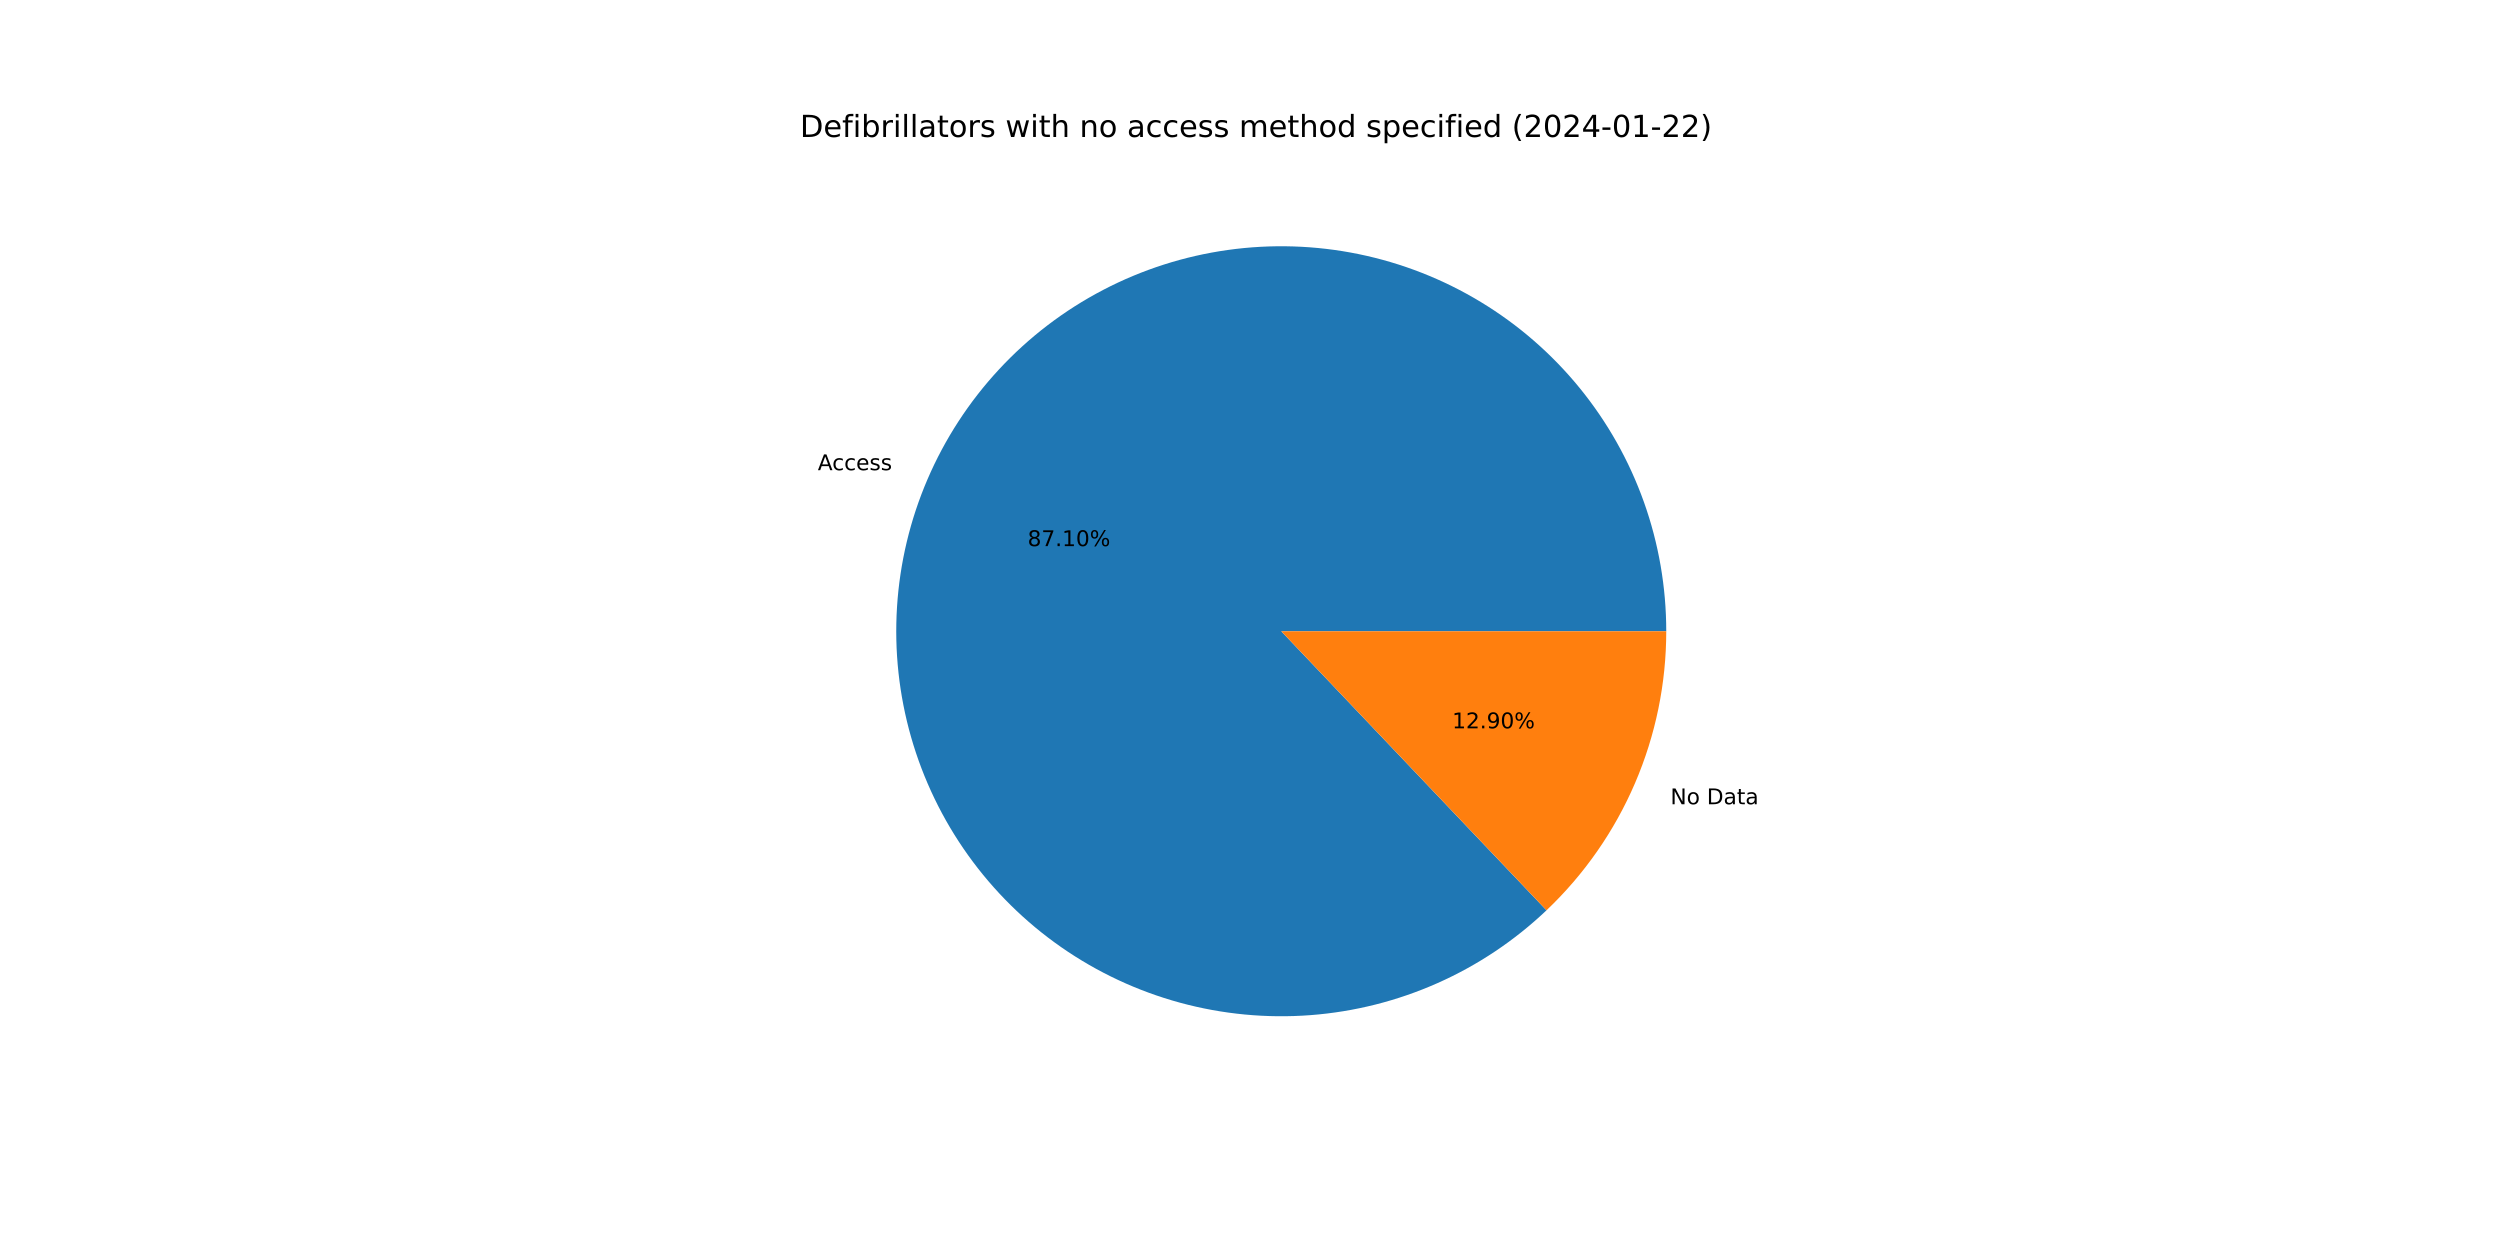
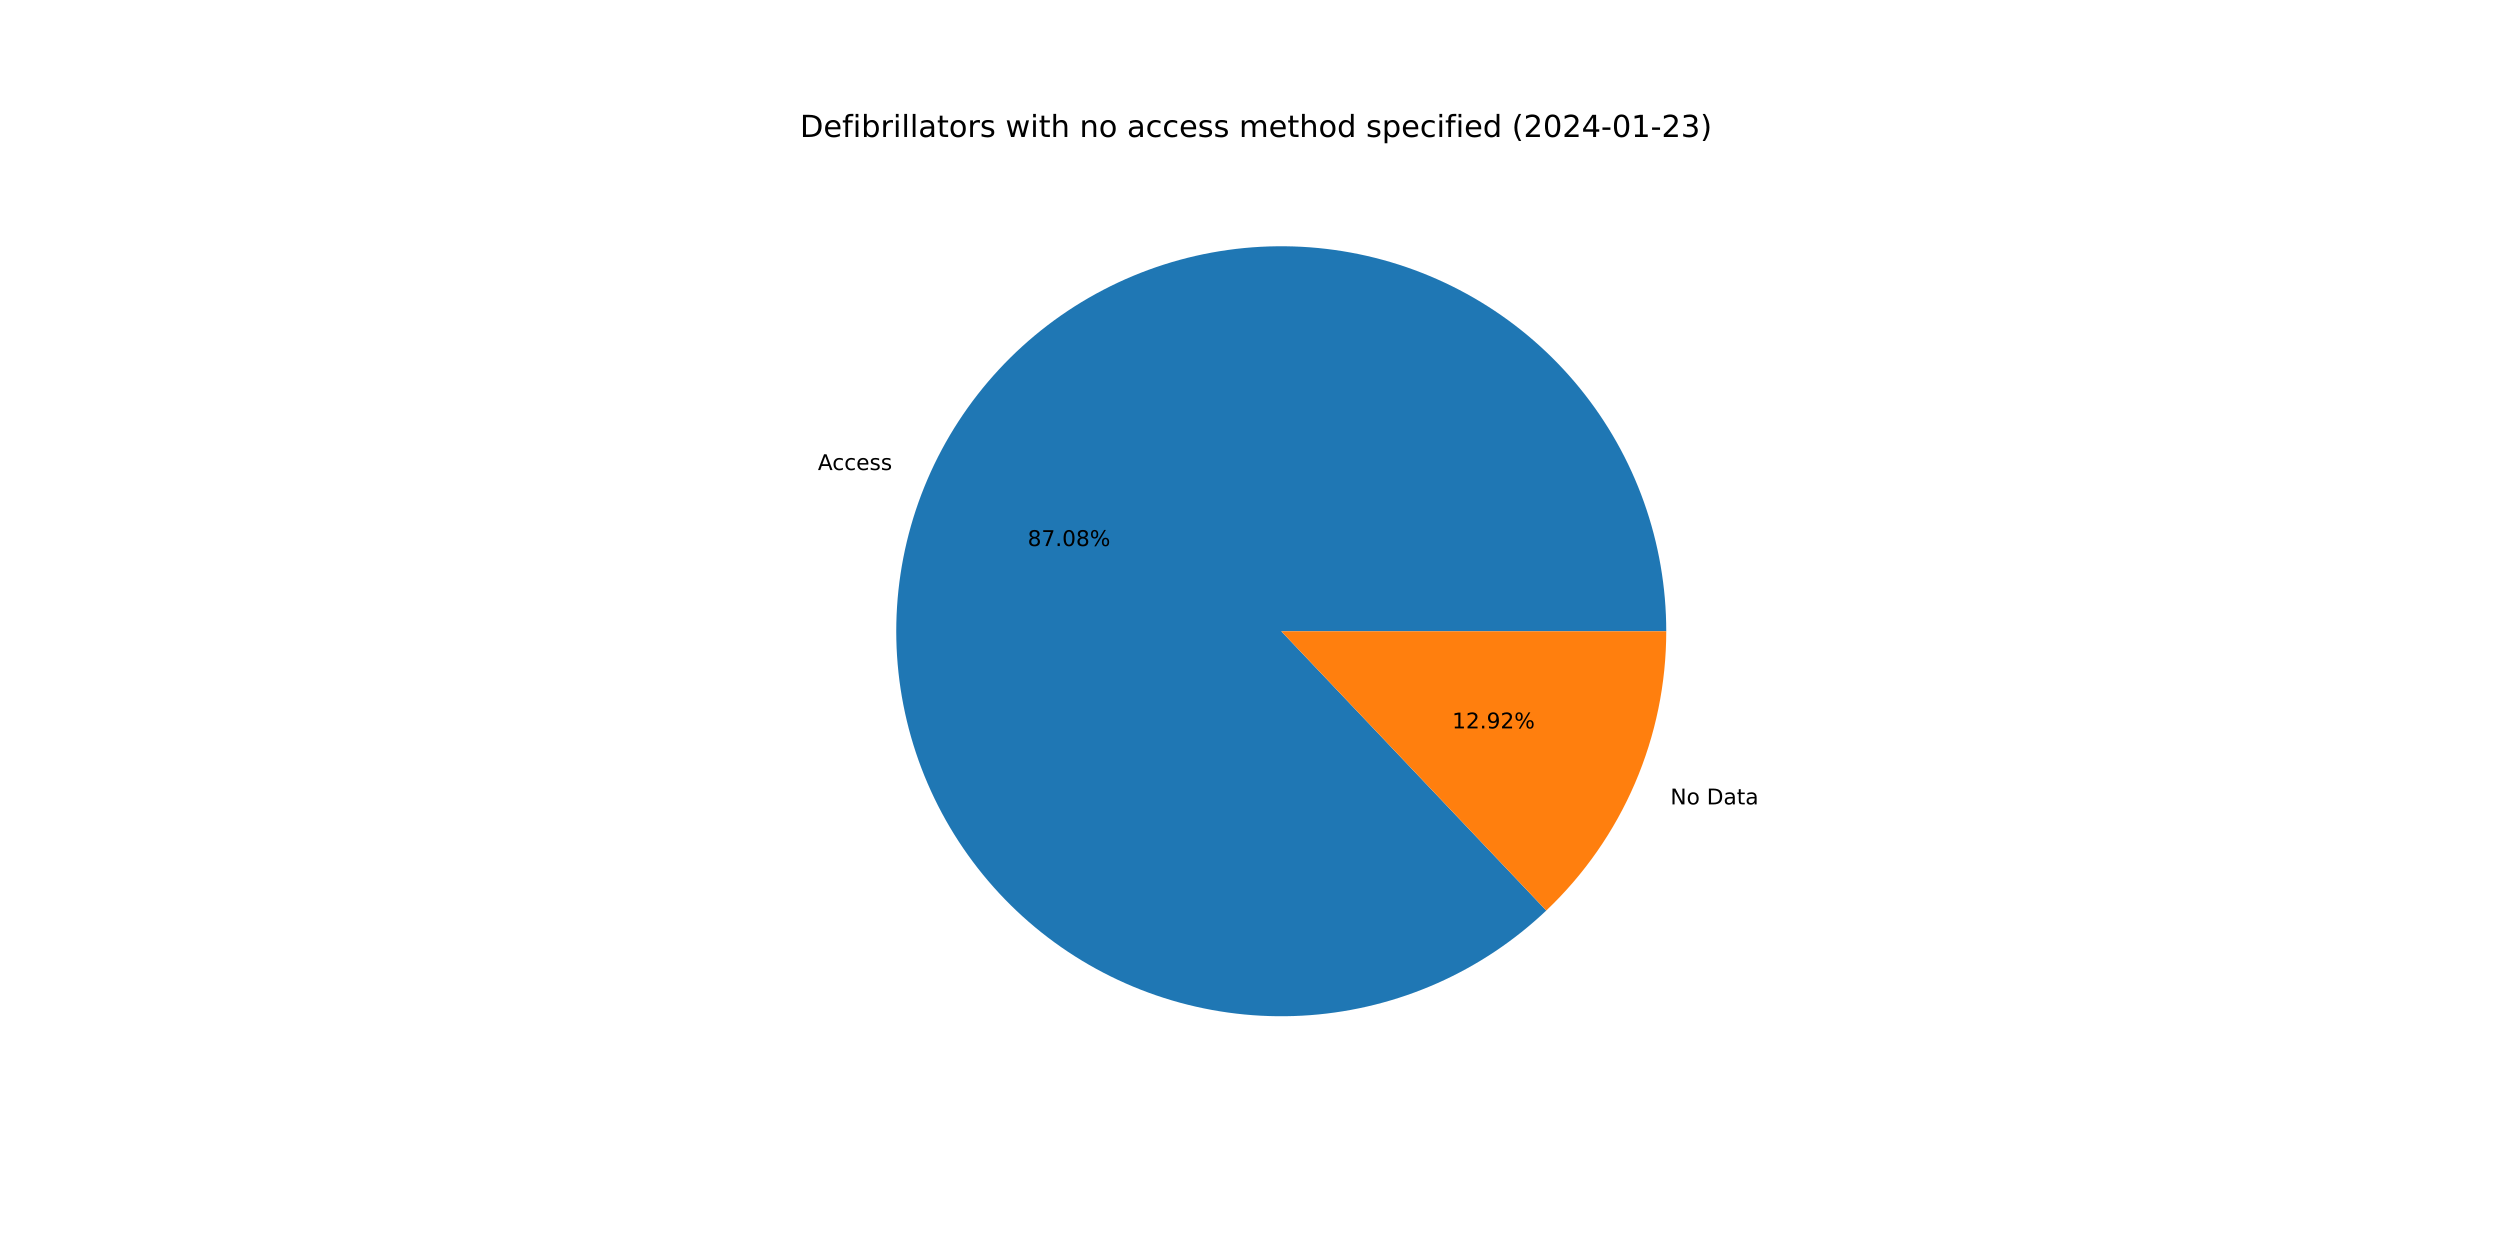
<svg xmlns="http://www.w3.org/2000/svg" xmlns:xlink="http://www.w3.org/1999/xlink" width="1152pt" height="576pt" viewBox="0 0 1152 576" version="1.1">
  <defs>
    <style type="text/css">*{stroke-linejoin: round; stroke-linecap: butt}</style>
  </defs>
  <g id="figure_1">
    <g id="patch_1">
      <path d="M 0 576  L 1152 576  L 1152 0  L 0 0  z " style="fill: #ffffff" />
    </g>
    <g id="axes_1">
      <g id="patch_2">
-         <path d="M 767.808 290.88  C 767.808 270.605 764.332 250.479 757.532 231.378  C 750.732 212.277 740.707 194.483 727.894 178.769  C 715.082 163.055 699.67 149.654 682.329 139.148  C 664.988 128.641 645.973 121.185 626.113 117.104  C 606.253 113.022 585.839 112.375 565.761 115.191  C 545.682 118.007 526.234 124.245 508.263 133.632  C 490.291 143.019 474.062 155.418 460.28 170.289  C 446.498 185.16 435.367 202.284 427.371 220.916  C 419.375 239.548 414.632 259.413 413.348 279.648  C 412.064 299.882 414.259 320.188 419.836 339.681  C 425.413 359.174 434.291 377.567 446.083 394.061  C 457.875 410.554 472.408 424.905 489.049 436.488  C 505.69 448.071 524.194 456.716 543.756 462.046  C 563.318 467.377 583.65 469.315 603.866 467.776  C 624.083 466.237 643.887 461.244 662.417 453.013  C 680.946 444.783 697.928 433.436 712.624 419.468  L 590.4 290.88  L 767.808 290.88  z " style="fill: #1f77b4" />
+         <path d="M 767.808 290.88  C 767.808 270.608 764.333 250.485 757.535 231.387  C 750.737 212.288 740.715 194.496 727.906 178.783  C 715.097 163.071 699.689 149.669 682.352 139.162  C 665.016 128.655 646.006 121.196 626.15 117.111  C 606.293 113.026 585.883 112.375 565.807 115.185  C 545.73 117.995 526.283 124.226 508.312 133.606  C 490.34 142.986 474.109 155.377 460.324 170.241  C 446.539 185.105 435.402 202.222 427.4 220.847  C 419.397 239.473 414.646 259.333 413.353 279.564  C 412.06 299.795 414.244 320.099 419.811 339.592  C 425.377 359.085 434.243 377.48 446.024 393.978  C 457.805 410.475 472.327 424.832 488.958 436.424  C 505.589 448.016 524.084 456.671 543.639 462.015  C 563.195 467.358 583.522 469.31 603.737 467.786  C 623.951 466.262 643.756 461.284 662.289 453.07  C 680.823 444.855 697.811 433.524 712.517 419.57  L 590.4 290.88  L 767.808 290.88  z " style="fill: #1f77b4" />
      </g>
      <g id="patch_3">
-         <path d="M 712.624 419.468  C 730.059 402.896 743.943 382.949 753.429 360.844  C 762.916 338.74 767.808 314.934 767.808 290.88  L 590.4 290.88  L 712.624 419.468  z " style="fill: #ff7f0e" />
+         <path d="M 712.517 419.57  C 729.984 402.995 743.895 383.037 753.4 360.913  C 762.906 338.789 767.808 314.959 767.808 290.88  L 590.4 290.88  L 712.517 419.57  z " style="fill: #ff7f0e" />
      </g>
      <g id="matplotlib.axis_1" />
      <g id="matplotlib.axis_2" />
      <g id="text_1">
-         <g transform="translate(376.8333 216.6785)scale(0.1 -0.1)">
+         <g transform="translate(376.8655 216.6034)scale(0.1 -0.1)">
          <defs>
            <path id="DejaVuSans-41" d="M 2188 4044  L 1331 1722  L 3047 1722  L 2188 4044  z M 1831 4666  L 2547 4666  L 4325 0  L 3669 0  L 3244 1197  L 1141 1197  L 716 0  L 50 0  L 1831 4666  z " transform="scale(0.015625)" />
            <path id="DejaVuSans-63" d="M 3122 3366  L 3122 2828  Q 2878 2963 2633 3030  Q 2388 3097 2138 3097  Q 1578 3097 1268 2742  Q 959 2388 959 1747  Q 959 1106 1268 751  Q 1578 397 2138 397  Q 2388 397 2633 464  Q 2878 531 3122 666  L 3122 134  Q 2881 22 2623 -34  Q 2366 -91 2075 -91  Q 1284 -91 818 406  Q 353 903 353 1747  Q 353 2603 823 3093  Q 1294 3584 2113 3584  Q 2378 3584 2631 3529  Q 2884 3475 3122 3366  z " transform="scale(0.015625)" />
            <path id="DejaVuSans-65" d="M 3597 1894  L 3597 1613  L 953 1613  Q 991 1019 1311 708  Q 1631 397 2203 397  Q 2534 397 2845 478  Q 3156 559 3463 722  L 3463 178  Q 3153 47 2828 -22  Q 2503 -91 2169 -91  Q 1331 -91 842 396  Q 353 884 353 1716  Q 353 2575 817 3079  Q 1281 3584 2069 3584  Q 2775 3584 3186 3129  Q 3597 2675 3597 1894  z M 3022 2063  Q 3016 2534 2758 2815  Q 2500 3097 2075 3097  Q 1594 3097 1305 2825  Q 1016 2553 972 2059  L 3022 2063  z " transform="scale(0.015625)" />
            <path id="DejaVuSans-73" d="M 2834 3397  L 2834 2853  Q 2591 2978 2328 3040  Q 2066 3103 1784 3103  Q 1356 3103 1142 2972  Q 928 2841 928 2578  Q 928 2378 1081 2264  Q 1234 2150 1697 2047  L 1894 2003  Q 2506 1872 2764 1633  Q 3022 1394 3022 966  Q 3022 478 2636 193  Q 2250 -91 1575 -91  Q 1294 -91 989 -36  Q 684 19 347 128  L 347 722  Q 666 556 975 473  Q 1284 391 1588 391  Q 1994 391 2212 530  Q 2431 669 2431 922  Q 2431 1156 2273 1281  Q 2116 1406 1581 1522  L 1381 1569  Q 847 1681 609 1914  Q 372 2147 372 2553  Q 372 3047 722 3315  Q 1072 3584 1716 3584  Q 2034 3584 2315 3537  Q 2597 3491 2834 3397  z " transform="scale(0.015625)" />
          </defs>
          <use xlink:href="#DejaVuSans-41" />
          <use xlink:href="#DejaVuSans-63" x="66.658" />
          <use xlink:href="#DejaVuSans-63" x="121.639" />
          <use xlink:href="#DejaVuSans-65" x="176.619" />
          <use xlink:href="#DejaVuSans-73" x="238.143" />
          <use xlink:href="#DejaVuSans-73" x="290.242" />
        </g>
      </g>
      <g id="text_2">
-         <g transform="translate(473.5175 251.6607)scale(0.1 -0.1)">
+         <g transform="translate(473.5351 251.6198)scale(0.1 -0.1)">
          <defs>
            <path id="DejaVuSans-38" d="M 2034 2216  Q 1584 2216 1326 1975  Q 1069 1734 1069 1313  Q 1069 891 1326 650  Q 1584 409 2034 409  Q 2484 409 2743 651  Q 3003 894 3003 1313  Q 3003 1734 2745 1975  Q 2488 2216 2034 2216  z M 1403 2484  Q 997 2584 770 2862  Q 544 3141 544 3541  Q 544 4100 942 4425  Q 1341 4750 2034 4750  Q 2731 4750 3128 4425  Q 3525 4100 3525 3541  Q 3525 3141 3298 2862  Q 3072 2584 2669 2484  Q 3125 2378 3379 2068  Q 3634 1759 3634 1313  Q 3634 634 3220 271  Q 2806 -91 2034 -91  Q 1263 -91 848 271  Q 434 634 434 1313  Q 434 1759 690 2068  Q 947 2378 1403 2484  z M 1172 3481  Q 1172 3119 1398 2916  Q 1625 2713 2034 2713  Q 2441 2713 2670 2916  Q 2900 3119 2900 3481  Q 2900 3844 2670 4047  Q 2441 4250 2034 4250  Q 1625 4250 1398 4047  Q 1172 3844 1172 3481  z " transform="scale(0.015625)" />
            <path id="DejaVuSans-37" d="M 525 4666  L 3525 4666  L 3525 4397  L 1831 0  L 1172 0  L 2766 4134  L 525 4134  L 525 4666  z " transform="scale(0.015625)" />
            <path id="DejaVuSans-2e" d="M 684 794  L 1344 794  L 1344 0  L 684 0  L 684 794  z " transform="scale(0.015625)" />
-             <path id="DejaVuSans-31" d="M 794 531  L 1825 531  L 1825 4091  L 703 3866  L 703 4441  L 1819 4666  L 2450 4666  L 2450 531  L 3481 531  L 3481 0  L 794 0  L 794 531  z " transform="scale(0.015625)" />
            <path id="DejaVuSans-30" d="M 2034 4250  Q 1547 4250 1301 3770  Q 1056 3291 1056 2328  Q 1056 1369 1301 889  Q 1547 409 2034 409  Q 2525 409 2770 889  Q 3016 1369 3016 2328  Q 3016 3291 2770 3770  Q 2525 4250 2034 4250  z M 2034 4750  Q 2819 4750 3233 4129  Q 3647 3509 3647 2328  Q 3647 1150 3233 529  Q 2819 -91 2034 -91  Q 1250 -91 836 529  Q 422 1150 422 2328  Q 422 3509 836 4129  Q 1250 4750 2034 4750  z " transform="scale(0.015625)" />
            <path id="DejaVuSans-25" d="M 4653 2053  Q 4381 2053 4226 1822  Q 4072 1591 4072 1178  Q 4072 772 4226 539  Q 4381 306 4653 306  Q 4919 306 5073 539  Q 5228 772 5228 1178  Q 5228 1588 5073 1820  Q 4919 2053 4653 2053  z M 4653 2450  Q 5147 2450 5437 2106  Q 5728 1763 5728 1178  Q 5728 594 5436 251  Q 5144 -91 4653 -91  Q 4153 -91 3862 251  Q 3572 594 3572 1178  Q 3572 1766 3864 2108  Q 4156 2450 4653 2450  z M 1428 4353  Q 1159 4353 1004 4120  Q 850 3888 850 3481  Q 850 3069 1003 2837  Q 1156 2606 1428 2606  Q 1700 2606 1854 2837  Q 2009 3069 2009 3481  Q 2009 3884 1853 4118  Q 1697 4353 1428 4353  z M 4250 4750  L 4750 4750  L 1831 -91  L 1331 -91  L 4250 4750  z M 1428 4750  Q 1922 4750 2215 4408  Q 2509 4066 2509 3481  Q 2509 2891 2217 2550  Q 1925 2209 1428 2209  Q 931 2209 642 2551  Q 353 2894 353 3481  Q 353 4063 643 4406  Q 934 4750 1428 4750  z " transform="scale(0.015625)" />
          </defs>
          <use xlink:href="#DejaVuSans-38" />
          <use xlink:href="#DejaVuSans-37" x="63.623" />
          <use xlink:href="#DejaVuSans-2e" x="127.246" />
-           <use xlink:href="#DejaVuSans-31" x="159.033" />
-           <use xlink:href="#DejaVuSans-30" x="222.656" />
+           <use xlink:href="#DejaVuSans-30" x="159.033" />
+           <use xlink:href="#DejaVuSans-38" x="222.656" />
          <use xlink:href="#DejaVuSans-25" x="286.279" />
        </g>
      </g>
      <g id="text_3">
-         <g transform="translate(769.7323 370.6002)scale(0.1 -0.1)">
+         <g transform="translate(769.7001 370.6753)scale(0.1 -0.1)">
          <defs>
            <path id="DejaVuSans-4e" d="M 628 4666  L 1478 4666  L 3547 763  L 3547 4666  L 4159 4666  L 4159 0  L 3309 0  L 1241 3903  L 1241 0  L 628 0  L 628 4666  z " transform="scale(0.015625)" />
            <path id="DejaVuSans-6f" d="M 1959 3097  Q 1497 3097 1228 2736  Q 959 2375 959 1747  Q 959 1119 1226 758  Q 1494 397 1959 397  Q 2419 397 2687 759  Q 2956 1122 2956 1747  Q 2956 2369 2687 2733  Q 2419 3097 1959 3097  z M 1959 3584  Q 2709 3584 3137 3096  Q 3566 2609 3566 1747  Q 3566 888 3137 398  Q 2709 -91 1959 -91  Q 1206 -91 779 398  Q 353 888 353 1747  Q 353 2609 779 3096  Q 1206 3584 1959 3584  z " transform="scale(0.015625)" />
            <path id="DejaVuSans-20" transform="scale(0.015625)" />
            <path id="DejaVuSans-44" d="M 1259 4147  L 1259 519  L 2022 519  Q 2988 519 3436 956  Q 3884 1394 3884 2338  Q 3884 3275 3436 3711  Q 2988 4147 2022 4147  L 1259 4147  z M 628 4666  L 1925 4666  Q 3281 4666 3915 4102  Q 4550 3538 4550 2338  Q 4550 1131 3912 565  Q 3275 0 1925 0  L 628 0  L 628 4666  z " transform="scale(0.015625)" />
            <path id="DejaVuSans-61" d="M 2194 1759  Q 1497 1759 1228 1600  Q 959 1441 959 1056  Q 959 750 1161 570  Q 1363 391 1709 391  Q 2188 391 2477 730  Q 2766 1069 2766 1631  L 2766 1759  L 2194 1759  z M 3341 1997  L 3341 0  L 2766 0  L 2766 531  Q 2569 213 2275 61  Q 1981 -91 1556 -91  Q 1019 -91 701 211  Q 384 513 384 1019  Q 384 1609 779 1909  Q 1175 2209 1959 2209  L 2766 2209  L 2766 2266  Q 2766 2663 2505 2880  Q 2244 3097 1772 3097  Q 1472 3097 1187 3025  Q 903 2953 641 2809  L 641 3341  Q 956 3463 1253 3523  Q 1550 3584 1831 3584  Q 2591 3584 2966 3190  Q 3341 2797 3341 1997  z " transform="scale(0.015625)" />
            <path id="DejaVuSans-74" d="M 1172 4494  L 1172 3500  L 2356 3500  L 2356 3053  L 1172 3053  L 1172 1153  Q 1172 725 1289 603  Q 1406 481 1766 481  L 2356 481  L 2356 0  L 1766 0  Q 1100 0 847 248  Q 594 497 594 1153  L 594 3053  L 172 3053  L 172 3500  L 594 3500  L 594 4494  L 1172 4494  z " transform="scale(0.015625)" />
          </defs>
          <use xlink:href="#DejaVuSans-4e" />
          <use xlink:href="#DejaVuSans-6f" x="74.805" />
          <use xlink:href="#DejaVuSans-20" x="135.986" />
          <use xlink:href="#DejaVuSans-44" x="167.773" />
          <use xlink:href="#DejaVuSans-61" x="244.775" />
          <use xlink:href="#DejaVuSans-74" x="306.055" />
          <use xlink:href="#DejaVuSans-61" x="345.264" />
        </g>
      </g>
      <g id="text_4">
-         <g transform="translate(669.1528 335.618)scale(0.1 -0.1)">
+         <g transform="translate(669.1352 335.659)scale(0.1 -0.1)">
          <defs>
+             <path id="DejaVuSans-31" d="M 794 531  L 1825 531  L 1825 4091  L 703 3866  L 703 4441  L 1819 4666  L 2450 4666  L 2450 531  L 3481 531  L 3481 0  L 794 0  L 794 531  z " transform="scale(0.015625)" />
            <path id="DejaVuSans-32" d="M 1228 531  L 3431 531  L 3431 0  L 469 0  L 469 531  Q 828 903 1448 1529  Q 2069 2156 2228 2338  Q 2531 2678 2651 2914  Q 2772 3150 2772 3378  Q 2772 3750 2511 3984  Q 2250 4219 1831 4219  Q 1534 4219 1204 4116  Q 875 4013 500 3803  L 500 4441  Q 881 4594 1212 4672  Q 1544 4750 1819 4750  Q 2544 4750 2975 4387  Q 3406 4025 3406 3419  Q 3406 3131 3298 2873  Q 3191 2616 2906 2266  Q 2828 2175 2409 1742  Q 1991 1309 1228 531  z " transform="scale(0.015625)" />
            <path id="DejaVuSans-39" d="M 703 97  L 703 672  Q 941 559 1184 500  Q 1428 441 1663 441  Q 2288 441 2617 861  Q 2947 1281 2994 2138  Q 2813 1869 2534 1725  Q 2256 1581 1919 1581  Q 1219 1581 811 2004  Q 403 2428 403 3163  Q 403 3881 828 4315  Q 1253 4750 1959 4750  Q 2769 4750 3195 4129  Q 3622 3509 3622 2328  Q 3622 1225 3098 567  Q 2575 -91 1691 -91  Q 1453 -91 1209 -44  Q 966 3 703 97  z M 1959 2075  Q 2384 2075 2632 2365  Q 2881 2656 2881 3163  Q 2881 3666 2632 3958  Q 2384 4250 1959 4250  Q 1534 4250 1286 3958  Q 1038 3666 1038 3163  Q 1038 2656 1286 2365  Q 1534 2075 1959 2075  z " transform="scale(0.015625)" />
          </defs>
          <use xlink:href="#DejaVuSans-31" />
          <use xlink:href="#DejaVuSans-32" x="63.623" />
          <use xlink:href="#DejaVuSans-2e" x="127.246" />
          <use xlink:href="#DejaVuSans-39" x="159.033" />
-           <use xlink:href="#DejaVuSans-30" x="222.656" />
+           <use xlink:href="#DejaVuSans-32" x="222.656" />
          <use xlink:href="#DejaVuSans-25" x="286.279" />
        </g>
      </g>
      <g id="text_5">
        <g transform="translate(368.64 63.12)scale(0.14 -0.14)">
          <defs>
            <path id="DejaVuSans-66" d="M 2375 4863  L 2375 4384  L 1825 4384  Q 1516 4384 1395 4259  Q 1275 4134 1275 3809  L 1275 3500  L 2222 3500  L 2222 3053  L 1275 3053  L 1275 0  L 697 0  L 697 3053  L 147 3053  L 147 3500  L 697 3500  L 697 3744  Q 697 4328 969 4595  Q 1241 4863 1831 4863  L 2375 4863  z " transform="scale(0.015625)" />
            <path id="DejaVuSans-69" d="M 603 3500  L 1178 3500  L 1178 0  L 603 0  L 603 3500  z M 603 4863  L 1178 4863  L 1178 4134  L 603 4134  L 603 4863  z " transform="scale(0.015625)" />
            <path id="DejaVuSans-62" d="M 3116 1747  Q 3116 2381 2855 2742  Q 2594 3103 2138 3103  Q 1681 3103 1420 2742  Q 1159 2381 1159 1747  Q 1159 1113 1420 752  Q 1681 391 2138 391  Q 2594 391 2855 752  Q 3116 1113 3116 1747  z M 1159 2969  Q 1341 3281 1617 3432  Q 1894 3584 2278 3584  Q 2916 3584 3314 3078  Q 3713 2572 3713 1747  Q 3713 922 3314 415  Q 2916 -91 2278 -91  Q 1894 -91 1617 61  Q 1341 213 1159 525  L 1159 0  L 581 0  L 581 4863  L 1159 4863  L 1159 2969  z " transform="scale(0.015625)" />
            <path id="DejaVuSans-72" d="M 2631 2963  Q 2534 3019 2420 3045  Q 2306 3072 2169 3072  Q 1681 3072 1420 2755  Q 1159 2438 1159 1844  L 1159 0  L 581 0  L 581 3500  L 1159 3500  L 1159 2956  Q 1341 3275 1631 3429  Q 1922 3584 2338 3584  Q 2397 3584 2469 3576  Q 2541 3569 2628 3553  L 2631 2963  z " transform="scale(0.015625)" />
            <path id="DejaVuSans-6c" d="M 603 4863  L 1178 4863  L 1178 0  L 603 0  L 603 4863  z " transform="scale(0.015625)" />
            <path id="DejaVuSans-77" d="M 269 3500  L 844 3500  L 1563 769  L 2278 3500  L 2956 3500  L 3675 769  L 4391 3500  L 4966 3500  L 4050 0  L 3372 0  L 2619 2869  L 1863 0  L 1184 0  L 269 3500  z " transform="scale(0.015625)" />
            <path id="DejaVuSans-68" d="M 3513 2113  L 3513 0  L 2938 0  L 2938 2094  Q 2938 2591 2744 2837  Q 2550 3084 2163 3084  Q 1697 3084 1428 2787  Q 1159 2491 1159 1978  L 1159 0  L 581 0  L 581 4863  L 1159 4863  L 1159 2956  Q 1366 3272 1645 3428  Q 1925 3584 2291 3584  Q 2894 3584 3203 3211  Q 3513 2838 3513 2113  z " transform="scale(0.015625)" />
            <path id="DejaVuSans-6e" d="M 3513 2113  L 3513 0  L 2938 0  L 2938 2094  Q 2938 2591 2744 2837  Q 2550 3084 2163 3084  Q 1697 3084 1428 2787  Q 1159 2491 1159 1978  L 1159 0  L 581 0  L 581 3500  L 1159 3500  L 1159 2956  Q 1366 3272 1645 3428  Q 1925 3584 2291 3584  Q 2894 3584 3203 3211  Q 3513 2838 3513 2113  z " transform="scale(0.015625)" />
            <path id="DejaVuSans-6d" d="M 3328 2828  Q 3544 3216 3844 3400  Q 4144 3584 4550 3584  Q 5097 3584 5394 3201  Q 5691 2819 5691 2113  L 5691 0  L 5113 0  L 5113 2094  Q 5113 2597 4934 2840  Q 4756 3084 4391 3084  Q 3944 3084 3684 2787  Q 3425 2491 3425 1978  L 3425 0  L 2847 0  L 2847 2094  Q 2847 2600 2669 2842  Q 2491 3084 2119 3084  Q 1678 3084 1418 2786  Q 1159 2488 1159 1978  L 1159 0  L 581 0  L 581 3500  L 1159 3500  L 1159 2956  Q 1356 3278 1631 3431  Q 1906 3584 2284 3584  Q 2666 3584 2933 3390  Q 3200 3197 3328 2828  z " transform="scale(0.015625)" />
            <path id="DejaVuSans-64" d="M 2906 2969  L 2906 4863  L 3481 4863  L 3481 0  L 2906 0  L 2906 525  Q 2725 213 2448 61  Q 2172 -91 1784 -91  Q 1150 -91 751 415  Q 353 922 353 1747  Q 353 2572 751 3078  Q 1150 3584 1784 3584  Q 2172 3584 2448 3432  Q 2725 3281 2906 2969  z M 947 1747  Q 947 1113 1208 752  Q 1469 391 1925 391  Q 2381 391 2643 752  Q 2906 1113 2906 1747  Q 2906 2381 2643 2742  Q 2381 3103 1925 3103  Q 1469 3103 1208 2742  Q 947 2381 947 1747  z " transform="scale(0.015625)" />
            <path id="DejaVuSans-70" d="M 1159 525  L 1159 -1331  L 581 -1331  L 581 3500  L 1159 3500  L 1159 2969  Q 1341 3281 1617 3432  Q 1894 3584 2278 3584  Q 2916 3584 3314 3078  Q 3713 2572 3713 1747  Q 3713 922 3314 415  Q 2916 -91 2278 -91  Q 1894 -91 1617 61  Q 1341 213 1159 525  z M 3116 1747  Q 3116 2381 2855 2742  Q 2594 3103 2138 3103  Q 1681 3103 1420 2742  Q 1159 2381 1159 1747  Q 1159 1113 1420 752  Q 1681 391 2138 391  Q 2594 391 2855 752  Q 3116 1113 3116 1747  z " transform="scale(0.015625)" />
            <path id="DejaVuSans-28" d="M 1984 4856  Q 1566 4138 1362 3434  Q 1159 2731 1159 2009  Q 1159 1288 1364 580  Q 1569 -128 1984 -844  L 1484 -844  Q 1016 -109 783 600  Q 550 1309 550 2009  Q 550 2706 781 3412  Q 1013 4119 1484 4856  L 1984 4856  z " transform="scale(0.015625)" />
            <path id="DejaVuSans-34" d="M 2419 4116  L 825 1625  L 2419 1625  L 2419 4116  z M 2253 4666  L 3047 4666  L 3047 1625  L 3713 1625  L 3713 1100  L 3047 1100  L 3047 0  L 2419 0  L 2419 1100  L 313 1100  L 313 1709  L 2253 4666  z " transform="scale(0.015625)" />
            <path id="DejaVuSans-2d" d="M 313 2009  L 1997 2009  L 1997 1497  L 313 1497  L 313 2009  z " transform="scale(0.015625)" />
+             <path id="DejaVuSans-33" d="M 2597 2516  Q 3050 2419 3304 2112  Q 3559 1806 3559 1356  Q 3559 666 3084 287  Q 2609 -91 1734 -91  Q 1441 -91 1130 -33  Q 819 25 488 141  L 488 750  Q 750 597 1062 519  Q 1375 441 1716 441  Q 2309 441 2620 675  Q 2931 909 2931 1356  Q 2931 1769 2642 2001  Q 2353 2234 1838 2234  L 1294 2234  L 1294 2753  L 1863 2753  Q 2328 2753 2575 2939  Q 2822 3125 2822 3475  Q 2822 3834 2567 4026  Q 2313 4219 1838 4219  Q 1578 4219 1281 4162  Q 984 4106 628 3988  L 628 4550  Q 988 4650 1302 4700  Q 1616 4750 1894 4750  Q 2613 4750 3031 4423  Q 3450 4097 3450 3541  Q 3450 3153 3228 2886  Q 3006 2619 2597 2516  z " transform="scale(0.015625)" />
            <path id="DejaVuSans-29" d="M 513 4856  L 1013 4856  Q 1481 4119 1714 3412  Q 1947 2706 1947 2009  Q 1947 1309 1714 600  Q 1481 -109 1013 -844  L 513 -844  Q 928 -128 1133 580  Q 1338 1288 1338 2009  Q 1338 2731 1133 3434  Q 928 4138 513 4856  z " transform="scale(0.015625)" />
          </defs>
          <use xlink:href="#DejaVuSans-44" />
          <use xlink:href="#DejaVuSans-65" x="77.002" />
          <use xlink:href="#DejaVuSans-66" x="138.525" />
          <use xlink:href="#DejaVuSans-69" x="173.73" />
          <use xlink:href="#DejaVuSans-62" x="201.514" />
          <use xlink:href="#DejaVuSans-72" x="264.99" />
          <use xlink:href="#DejaVuSans-69" x="306.104" />
          <use xlink:href="#DejaVuSans-6c" x="333.887" />
          <use xlink:href="#DejaVuSans-6c" x="361.67" />
          <use xlink:href="#DejaVuSans-61" x="389.453" />
          <use xlink:href="#DejaVuSans-74" x="450.732" />
          <use xlink:href="#DejaVuSans-6f" x="489.941" />
          <use xlink:href="#DejaVuSans-72" x="551.123" />
          <use xlink:href="#DejaVuSans-73" x="592.236" />
          <use xlink:href="#DejaVuSans-20" x="644.336" />
          <use xlink:href="#DejaVuSans-77" x="676.123" />
          <use xlink:href="#DejaVuSans-69" x="757.91" />
          <use xlink:href="#DejaVuSans-74" x="785.693" />
          <use xlink:href="#DejaVuSans-68" x="824.902" />
          <use xlink:href="#DejaVuSans-20" x="888.281" />
          <use xlink:href="#DejaVuSans-6e" x="920.068" />
          <use xlink:href="#DejaVuSans-6f" x="983.447" />
          <use xlink:href="#DejaVuSans-20" x="1044.629" />
          <use xlink:href="#DejaVuSans-61" x="1076.416" />
          <use xlink:href="#DejaVuSans-63" x="1137.695" />
          <use xlink:href="#DejaVuSans-63" x="1192.676" />
          <use xlink:href="#DejaVuSans-65" x="1247.656" />
          <use xlink:href="#DejaVuSans-73" x="1309.18" />
          <use xlink:href="#DejaVuSans-73" x="1361.279" />
          <use xlink:href="#DejaVuSans-20" x="1413.379" />
          <use xlink:href="#DejaVuSans-6d" x="1445.166" />
          <use xlink:href="#DejaVuSans-65" x="1542.578" />
          <use xlink:href="#DejaVuSans-74" x="1604.102" />
          <use xlink:href="#DejaVuSans-68" x="1643.311" />
          <use xlink:href="#DejaVuSans-6f" x="1706.689" />
          <use xlink:href="#DejaVuSans-64" x="1767.871" />
          <use xlink:href="#DejaVuSans-20" x="1831.348" />
          <use xlink:href="#DejaVuSans-73" x="1863.135" />
          <use xlink:href="#DejaVuSans-70" x="1915.234" />
          <use xlink:href="#DejaVuSans-65" x="1978.711" />
          <use xlink:href="#DejaVuSans-63" x="2040.234" />
          <use xlink:href="#DejaVuSans-69" x="2095.215" />
          <use xlink:href="#DejaVuSans-66" x="2122.998" />
          <use xlink:href="#DejaVuSans-69" x="2158.203" />
          <use xlink:href="#DejaVuSans-65" x="2185.986" />
          <use xlink:href="#DejaVuSans-64" x="2247.51" />
          <use xlink:href="#DejaVuSans-20" x="2310.986" />
          <use xlink:href="#DejaVuSans-28" x="2342.773" />
          <use xlink:href="#DejaVuSans-32" x="2381.787" />
          <use xlink:href="#DejaVuSans-30" x="2445.41" />
          <use xlink:href="#DejaVuSans-32" x="2509.033" />
          <use xlink:href="#DejaVuSans-34" x="2572.656" />
          <use xlink:href="#DejaVuSans-2d" x="2636.279" />
          <use xlink:href="#DejaVuSans-30" x="2672.363" />
          <use xlink:href="#DejaVuSans-31" x="2735.986" />
          <use xlink:href="#DejaVuSans-2d" x="2799.609" />
          <use xlink:href="#DejaVuSans-32" x="2835.693" />
-           <use xlink:href="#DejaVuSans-32" x="2899.316" />
+           <use xlink:href="#DejaVuSans-33" x="2899.316" />
          <use xlink:href="#DejaVuSans-29" x="2962.939" />
        </g>
      </g>
    </g>
  </g>
</svg>
